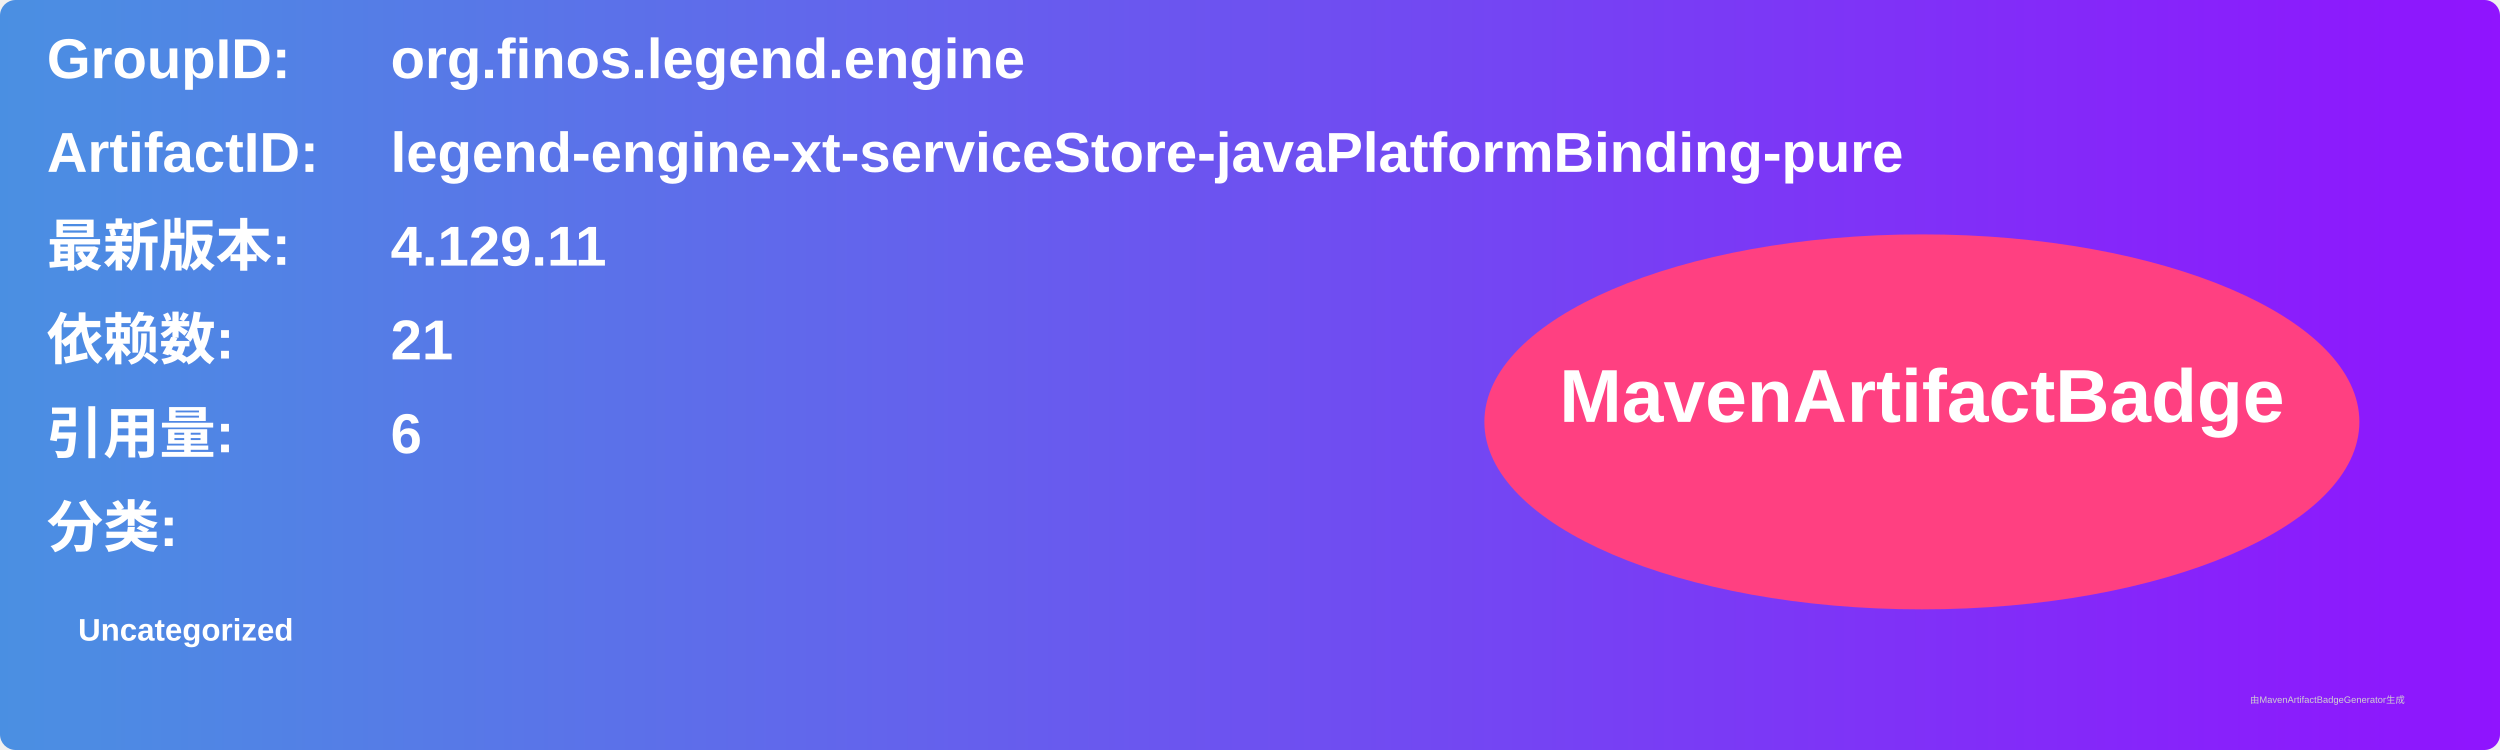
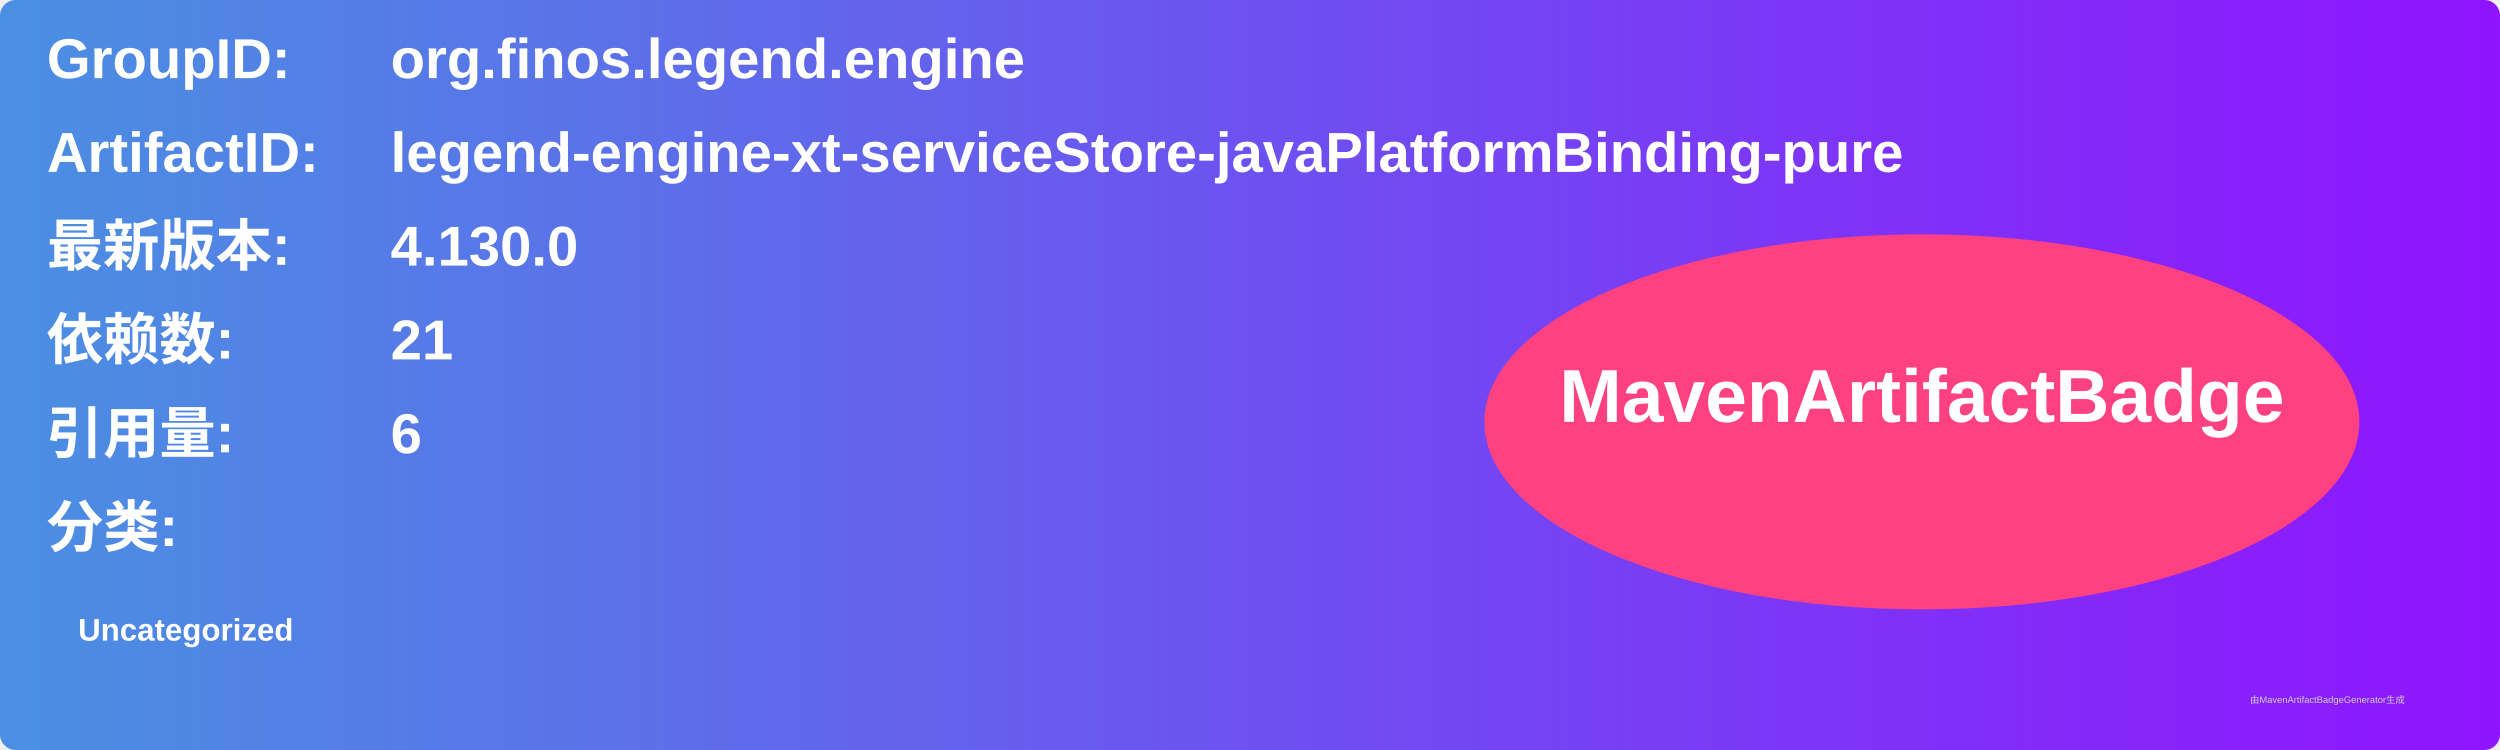
<svg xmlns="http://www.w3.org/2000/svg" width="800" height="240" viewBox="0 0 800 240">
  <linearGradient id="grad" x1="0%" y1="0%" x2="100%" y2="0%">
    <stop offset="0%" stop-color="#4a90e2" />
    <stop offset="100%" stop-color="#9013fe" />
  </linearGradient>
  <rect width="100%" height="100%" rx="5" ry="5" fill="url(#grad)" />
  <g transform="translate(15, 15)">
    <text x="0" y="10" font-family="Arial" font-size="18" fill="white" font-weight="bold" width="260">GroupID:</text>
    <text x="110" y="10" font-family="Arial" font-size="18" fill="white" font-weight="bold" width="460">org.finos.legend.engine</text>
    <text x="0" y="40" font-family="Arial" font-size="18" fill="white" font-weight="bold" width="260">ArtifactID:</text>
    <text x="110" y="40" font-family="Arial" font-size="18" fill="white" font-weight="bold" width="460">legend-engine-xt-serviceStore-javaPlatformBinding-pure</text>
    <text x="0" y="70" font-family="Arial" font-size="18" fill="white" font-weight="bold">最新版本:</text>
    <text x="110" y="70" font-family="Arial" font-size="18" fill="white" font-weight="bold">
-       <tspan font-weight="bold">4.129.11</tspan>
+       <tspan font-weight="bold">4.130.0</tspan>
    </text>
    <text x="0" y="100" font-family="Arial" font-size="18" fill="white" font-weight="bold">依赖数: </text>
    <text x="110" y="100" font-family="Arial" font-size="18" fill="white">
      <tspan font-weight="bold">21</tspan>
    </text>
    <text x="0" y="130" font-family="Arial" font-size="18" fill="white" font-weight="bold">引用量: </text>
    <text x="110" y="130" font-family="Arial" font-size="18" fill="white">
      <tspan font-weight="bold">6</tspan>
    </text>
    <text x="0" y="160" font-family="Arial" font-size="18" fill="white" font-weight="bold">分类:</text>
    <text x="10" y="190" font-family="Arial" font-size="10" fill="white">
      <tspan font-weight="bold">Uncategorized</tspan>
    </text>
    <ellipse cx="600" cy="120" rx="140" ry="60" fill="#ff4081" />
    <text x="600" y="120" text-anchor="middle" font-family="Arial" font-size="24" fill="white" font-weight="bold">MavenArtifactBadge</text>
  </g>
  <text x="720" y="225" font-family="Arial" font-size="3" fill="#d0d0d0">由MavenArtifactBadgeGenerator生成</text>
</svg>
